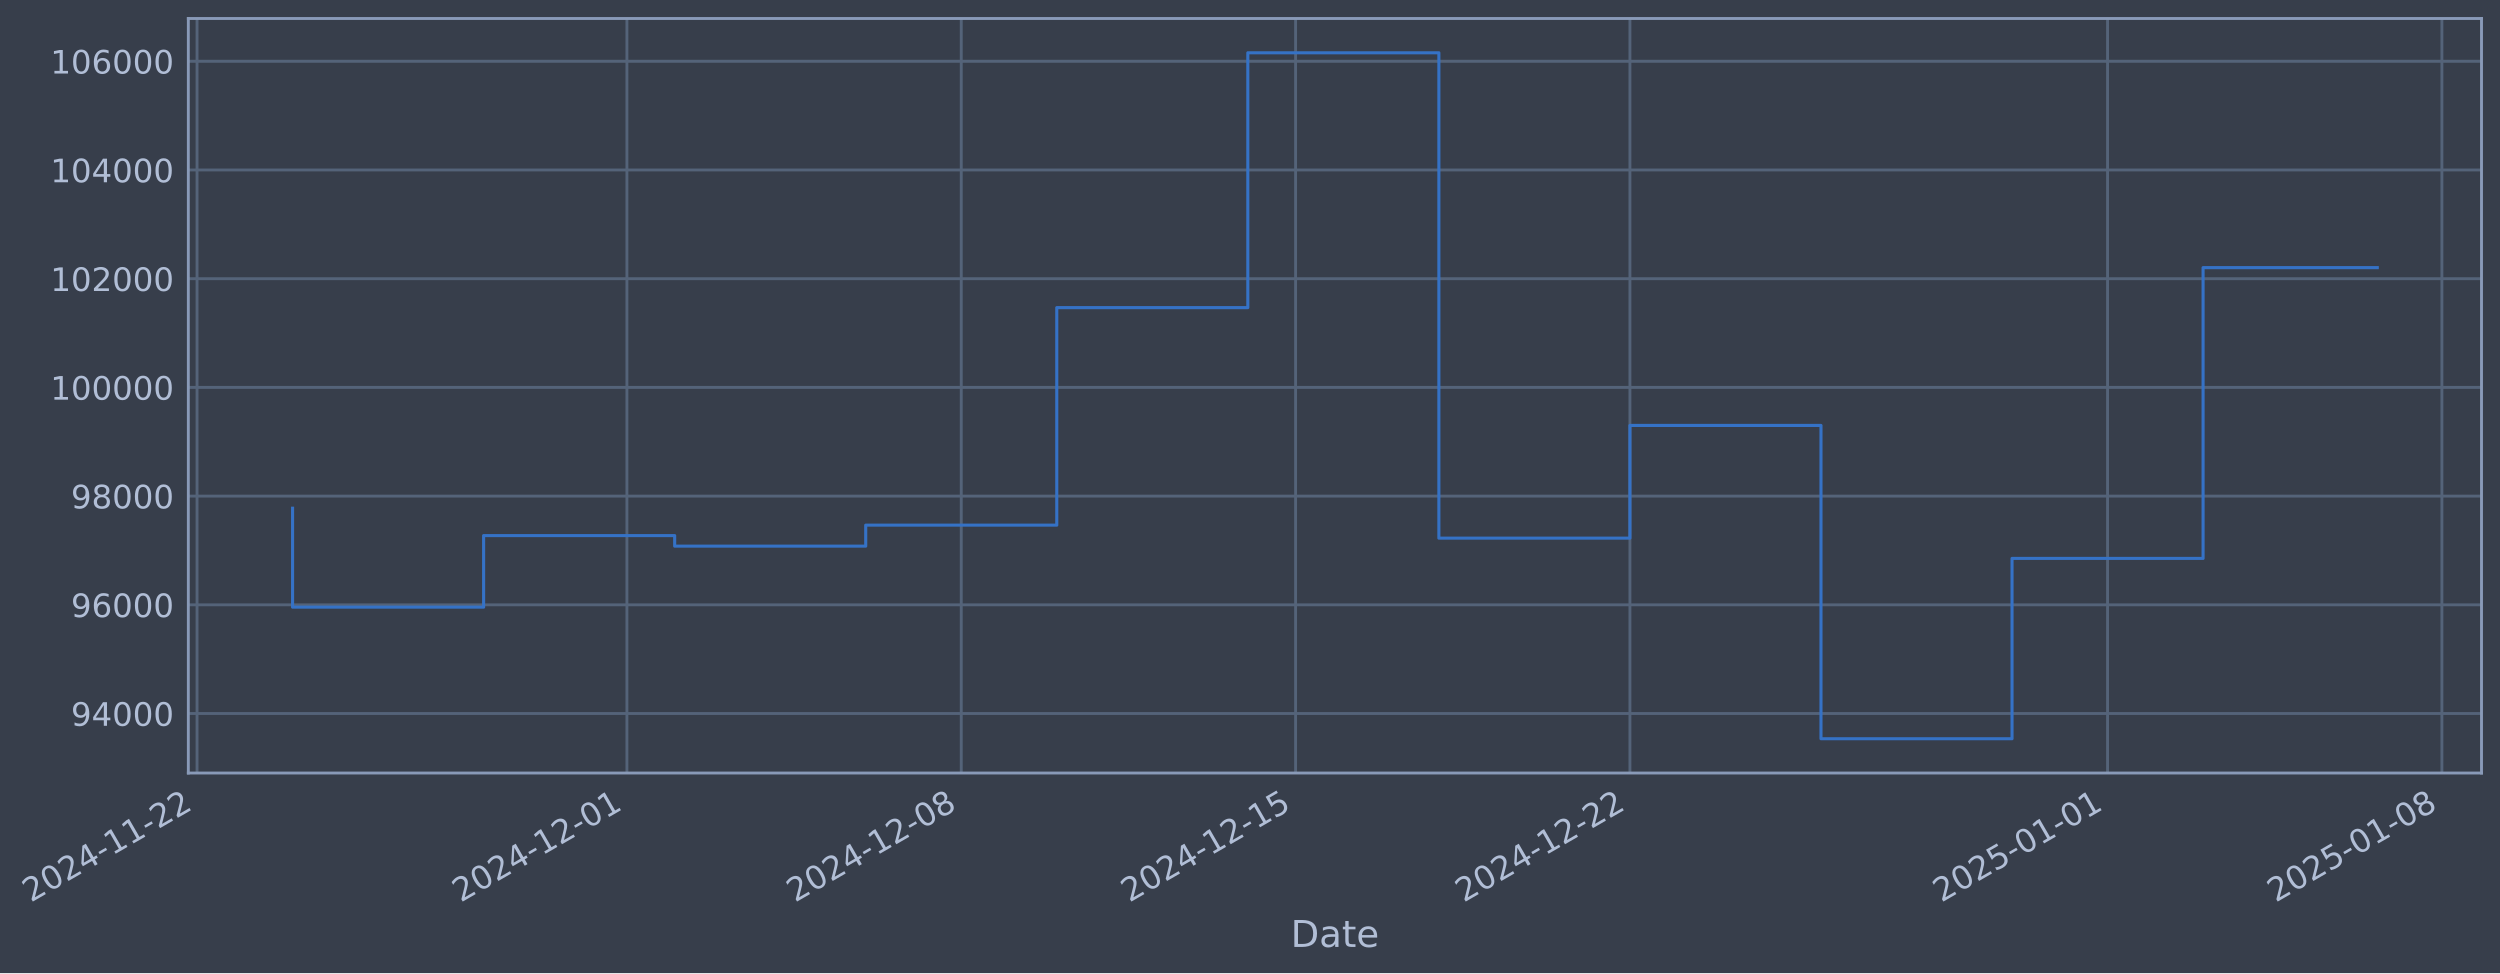
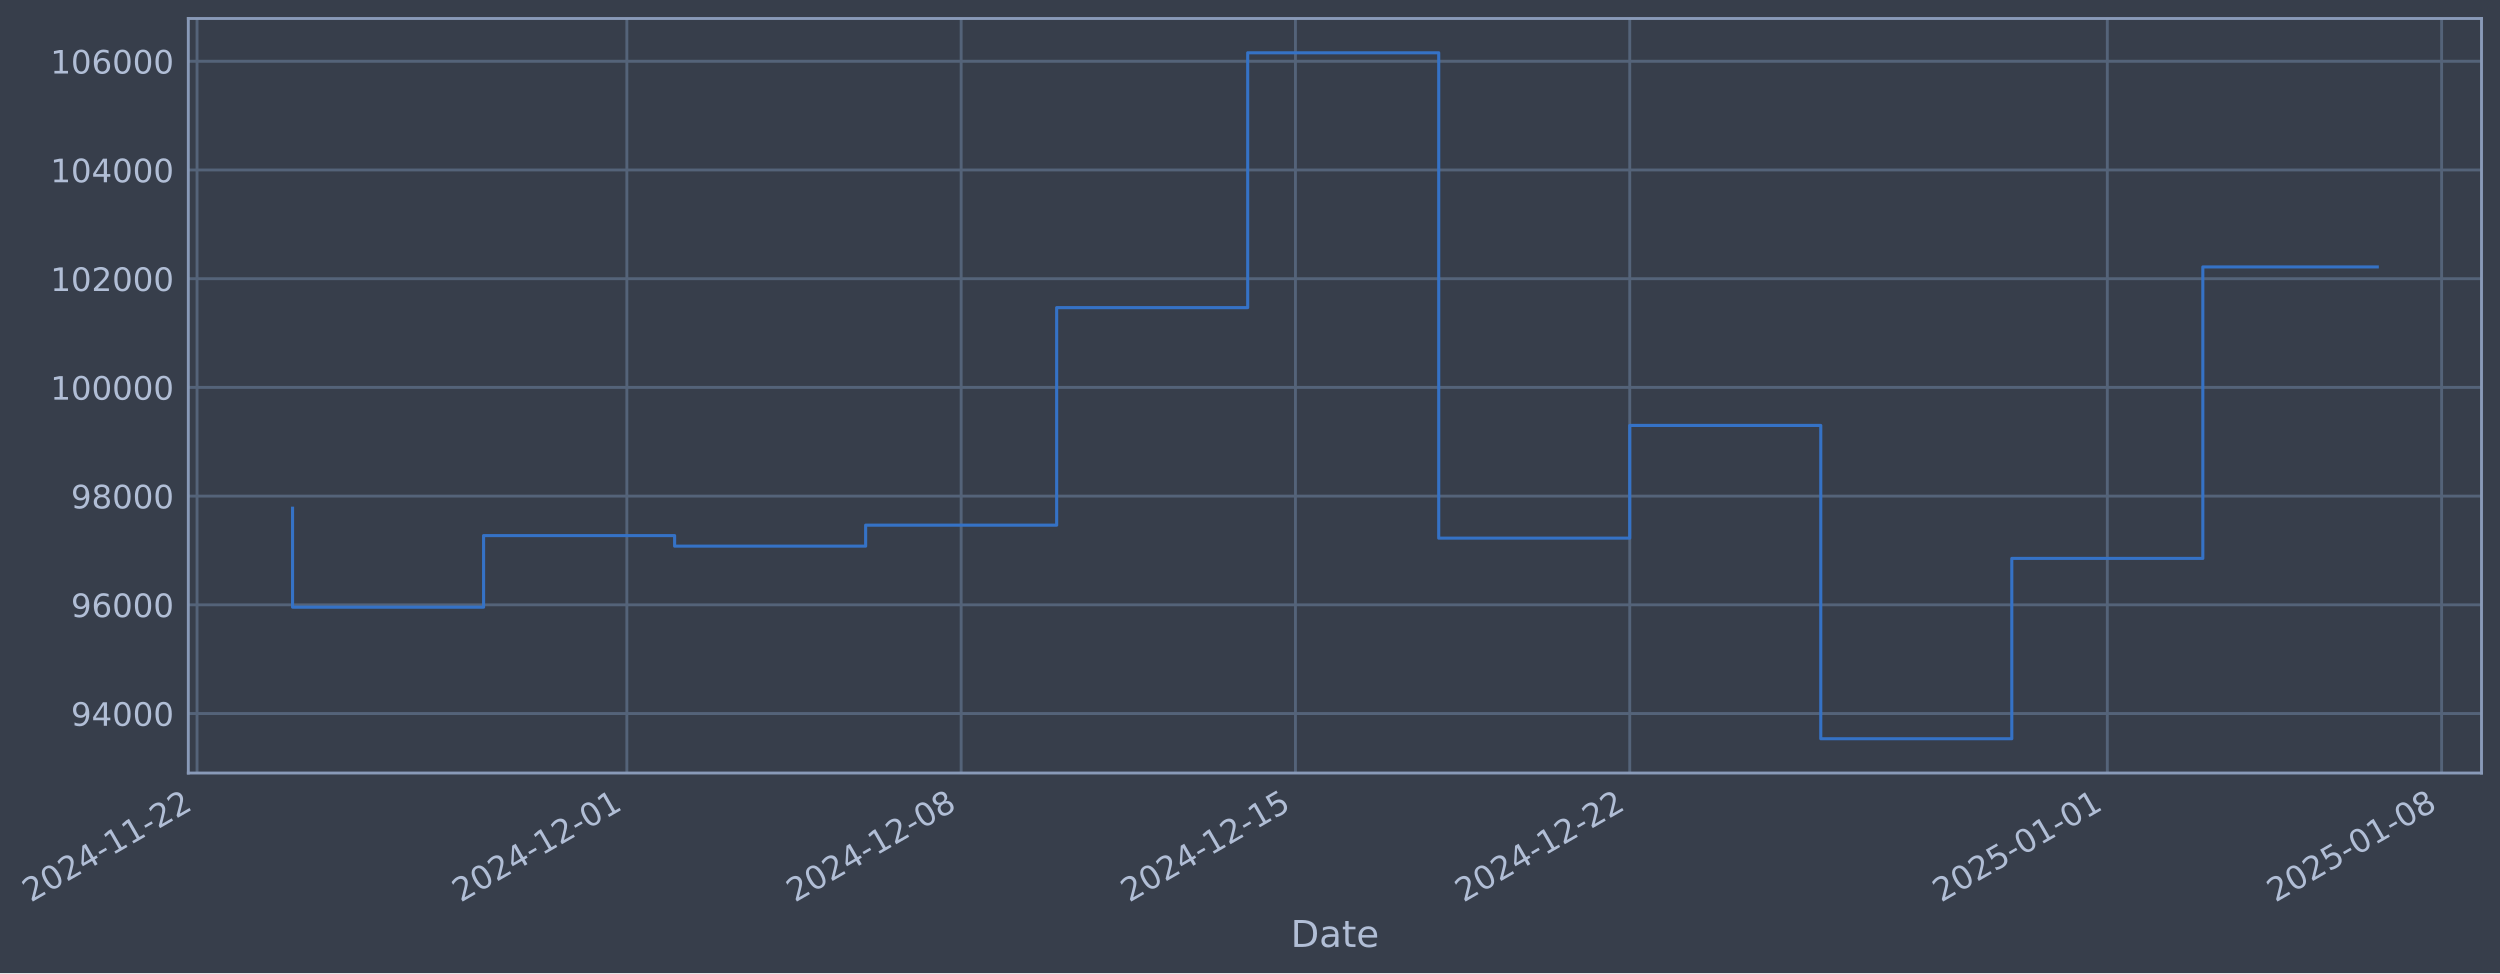
- <svg xmlns="http://www.w3.org/2000/svg" xmlns:xlink="http://www.w3.org/1999/xlink" width="973.322pt" height="378.87pt" viewBox="0 0 973.322 378.87" version="1.1">
+ <svg xmlns="http://www.w3.org/2000/svg" xmlns:xlink="http://www.w3.org/1999/xlink" width="973.317pt" height="378.87pt" viewBox="0 0 973.317 378.87" version="1.1">
  <defs>
    <style type="text/css">*{stroke-linejoin: round; stroke-linecap: butt}</style>
  </defs>
  <g id="figure_1">
    <g id="patch_1">
-       <path d="M 0 378.87  L 973.322 378.87  L 973.322 0  L 0 0  z " style="fill: #373e4b" />
+       <path d="M 0 378.87  L 973.317 378.87  L 973.317 0  L 0 0  z " style="fill: #373e4b" />
    </g>
    <g id="axes_1">
      <g id="patch_2">
-         <path d="M 73.322 300.96  L 966.122 300.96  L 966.122 7.2  L 73.322 7.2  z " style="fill: #373e4b" />
+         <path d="M 73.317 300.96  L 966.117 300.96  L 966.117 7.2  L 73.317 7.2  z " style="fill: #373e4b" />
      </g>
      <g id="matplotlib.axis_1">
        <g id="xtick_1">
          <g id="line2d_1">
-             <path d="M 76.713 300.96  L 76.713 7.2  " clip-path="url(#p218bd0ce92)" style="fill: none; stroke: #546379; stroke-width: 1.12; stroke-linecap: square" />
+             <path d="M 76.713 300.96  L 76.713 7.2  " clip-path="url(#pa1bdb22941)" style="fill: none; stroke: #546379; stroke-width: 1.12; stroke-linecap: square" />
          </g>
          <g id="line2d_2" />
          <g id="text_1">
            <g style="fill: #b1bed6" transform="translate(11.98702 351.4642) rotate(-30) scale(0.126 -0.126)">
              <defs>
                <path id="DejaVuSans-32" d="M 1228 531  L 3431 531  L 3431 0  L 469 0  L 469 531  Q 828 903 1448 1529  Q 2069 2156 2228 2338  Q 2531 2678 2651 2914  Q 2772 3150 2772 3378  Q 2772 3750 2511 3984  Q 2250 4219 1831 4219  Q 1534 4219 1204 4116  Q 875 4013 500 3803  L 500 4441  Q 881 4594 1212 4672  Q 1544 4750 1819 4750  Q 2544 4750 2975 4387  Q 3406 4025 3406 3419  Q 3406 3131 3298 2873  Q 3191 2616 2906 2266  Q 2828 2175 2409 1742  Q 1991 1309 1228 531  z " transform="scale(0.015625)" />
                <path id="DejaVuSans-30" d="M 2034 4250  Q 1547 4250 1301 3770  Q 1056 3291 1056 2328  Q 1056 1369 1301 889  Q 1547 409 2034 409  Q 2525 409 2770 889  Q 3016 1369 3016 2328  Q 3016 3291 2770 3770  Q 2525 4250 2034 4250  z M 2034 4750  Q 2819 4750 3233 4129  Q 3647 3509 3647 2328  Q 3647 1150 3233 529  Q 2819 -91 2034 -91  Q 1250 -91 836 529  Q 422 1150 422 2328  Q 422 3509 836 4129  Q 1250 4750 2034 4750  z " transform="scale(0.015625)" />
                <path id="DejaVuSans-34" d="M 2419 4116  L 825 1625  L 2419 1625  L 2419 4116  z M 2253 4666  L 3047 4666  L 3047 1625  L 3713 1625  L 3713 1100  L 3047 1100  L 3047 0  L 2419 0  L 2419 1100  L 313 1100  L 313 1709  L 2253 4666  z " transform="scale(0.015625)" />
                <path id="DejaVuSans-2d" d="M 313 2009  L 1997 2009  L 1997 1497  L 313 1497  L 313 2009  z " transform="scale(0.015625)" />
                <path id="DejaVuSans-31" d="M 794 531  L 1825 531  L 1825 4091  L 703 3866  L 703 4441  L 1819 4666  L 2450 4666  L 2450 531  L 3481 531  L 3481 0  L 794 0  L 794 531  z " transform="scale(0.015625)" />
              </defs>
              <use xlink:href="#DejaVuSans-32" />
              <use xlink:href="#DejaVuSans-30" transform="translate(63.62305 0)" />
              <use xlink:href="#DejaVuSans-32" transform="translate(127.2461 0)" />
              <use xlink:href="#DejaVuSans-34" transform="translate(190.8691 0)" />
              <use xlink:href="#DejaVuSans-2d" transform="translate(254.4922 0)" />
              <use xlink:href="#DejaVuSans-31" transform="translate(290.5762 0)" />
              <use xlink:href="#DejaVuSans-31" transform="translate(354.1992 0)" />
              <use xlink:href="#DejaVuSans-2d" transform="translate(417.8223 0)" />
              <use xlink:href="#DejaVuSans-32" transform="translate(453.9062 0)" />
              <use xlink:href="#DejaVuSans-32" transform="translate(517.5293 0)" />
            </g>
          </g>
        </g>
        <g id="xtick_2">
          <g id="line2d_3">
-             <path d="M 244.072 300.96  L 244.072 7.2  " clip-path="url(#p218bd0ce92)" style="fill: none; stroke: #546379; stroke-width: 1.12; stroke-linecap: square" />
+             <path d="M 244.05 300.96  L 244.05 7.2  " clip-path="url(#pa1bdb22941)" style="fill: none; stroke: #546379; stroke-width: 1.12; stroke-linecap: square" />
          </g>
          <g id="line2d_4" />
          <g id="text_2">
-             <g style="fill: #b1bed6" transform="translate(179.3467 351.4642) rotate(-30) scale(0.126 -0.126)">
+             <g style="fill: #b1bed6" transform="translate(179.324 351.4642) rotate(-30) scale(0.126 -0.126)">
              <use xlink:href="#DejaVuSans-32" />
              <use xlink:href="#DejaVuSans-30" transform="translate(63.62305 0)" />
              <use xlink:href="#DejaVuSans-32" transform="translate(127.2461 0)" />
              <use xlink:href="#DejaVuSans-34" transform="translate(190.8691 0)" />
              <use xlink:href="#DejaVuSans-2d" transform="translate(254.4922 0)" />
              <use xlink:href="#DejaVuSans-31" transform="translate(290.5762 0)" />
              <use xlink:href="#DejaVuSans-32" transform="translate(354.1992 0)" />
              <use xlink:href="#DejaVuSans-2d" transform="translate(417.8223 0)" />
              <use xlink:href="#DejaVuSans-30" transform="translate(453.9062 0)" />
              <use xlink:href="#DejaVuSans-31" transform="translate(517.5293 0)" />
            </g>
          </g>
        </g>
        <g id="xtick_3">
          <g id="line2d_5">
-             <path d="M 374.241 300.96  L 374.241 7.2  " clip-path="url(#p218bd0ce92)" style="fill: none; stroke: #546379; stroke-width: 1.12; stroke-linecap: square" />
+             <path d="M 374.201 300.96  L 374.201 7.2  " clip-path="url(#pa1bdb22941)" style="fill: none; stroke: #546379; stroke-width: 1.12; stroke-linecap: square" />
          </g>
          <g id="line2d_6" />
          <g id="text_3">
-             <g style="fill: #b1bed6" transform="translate(309.5153 351.4642) rotate(-30) scale(0.126 -0.126)">
+             <g style="fill: #b1bed6" transform="translate(309.475 351.4642) rotate(-30) scale(0.126 -0.126)">
              <defs>
                <path id="DejaVuSans-38" d="M 2034 2216  Q 1584 2216 1326 1975  Q 1069 1734 1069 1313  Q 1069 891 1326 650  Q 1584 409 2034 409  Q 2484 409 2743 651  Q 3003 894 3003 1313  Q 3003 1734 2745 1975  Q 2488 2216 2034 2216  z M 1403 2484  Q 997 2584 770 2862  Q 544 3141 544 3541  Q 544 4100 942 4425  Q 1341 4750 2034 4750  Q 2731 4750 3128 4425  Q 3525 4100 3525 3541  Q 3525 3141 3298 2862  Q 3072 2584 2669 2484  Q 3125 2378 3379 2068  Q 3634 1759 3634 1313  Q 3634 634 3220 271  Q 2806 -91 2034 -91  Q 1263 -91 848 271  Q 434 634 434 1313  Q 434 1759 690 2068  Q 947 2378 1403 2484  z M 1172 3481  Q 1172 3119 1398 2916  Q 1625 2713 2034 2713  Q 2441 2713 2670 2916  Q 2900 3119 2900 3481  Q 2900 3844 2670 4047  Q 2441 4250 2034 4250  Q 1625 4250 1398 4047  Q 1172 3844 1172 3481  z " transform="scale(0.015625)" />
              </defs>
              <use xlink:href="#DejaVuSans-32" />
              <use xlink:href="#DejaVuSans-30" transform="translate(63.62305 0)" />
              <use xlink:href="#DejaVuSans-32" transform="translate(127.2461 0)" />
              <use xlink:href="#DejaVuSans-34" transform="translate(190.8691 0)" />
              <use xlink:href="#DejaVuSans-2d" transform="translate(254.4922 0)" />
              <use xlink:href="#DejaVuSans-31" transform="translate(290.5762 0)" />
              <use xlink:href="#DejaVuSans-32" transform="translate(354.1992 0)" />
              <use xlink:href="#DejaVuSans-2d" transform="translate(417.8223 0)" />
              <use xlink:href="#DejaVuSans-30" transform="translate(453.9062 0)" />
              <use xlink:href="#DejaVuSans-38" transform="translate(517.5293 0)" />
            </g>
          </g>
        </g>
        <g id="xtick_4">
          <g id="line2d_7">
-             <path d="M 504.409 300.96  L 504.409 7.2  " clip-path="url(#p218bd0ce92)" style="fill: none; stroke: #546379; stroke-width: 1.12; stroke-linecap: square" />
+             <path d="M 504.352 300.96  L 504.352 7.2  " clip-path="url(#pa1bdb22941)" style="fill: none; stroke: #546379; stroke-width: 1.12; stroke-linecap: square" />
          </g>
          <g id="line2d_8" />
          <g id="text_4">
-             <g style="fill: #b1bed6" transform="translate(439.6839 351.4642) rotate(-30) scale(0.126 -0.126)">
+             <g style="fill: #b1bed6" transform="translate(439.626 351.4642) rotate(-30) scale(0.126 -0.126)">
              <defs>
                <path id="DejaVuSans-35" d="M 691 4666  L 3169 4666  L 3169 4134  L 1269 4134  L 1269 2991  Q 1406 3038 1543 3061  Q 1681 3084 1819 3084  Q 2600 3084 3056 2656  Q 3513 2228 3513 1497  Q 3513 744 3044 326  Q 2575 -91 1722 -91  Q 1428 -91 1123 -41  Q 819 9 494 109  L 494 744  Q 775 591 1075 516  Q 1375 441 1709 441  Q 2250 441 2565 725  Q 2881 1009 2881 1497  Q 2881 1984 2565 2268  Q 2250 2553 1709 2553  Q 1456 2553 1204 2497  Q 953 2441 691 2322  L 691 4666  z " transform="scale(0.015625)" />
              </defs>
              <use xlink:href="#DejaVuSans-32" />
              <use xlink:href="#DejaVuSans-30" transform="translate(63.62305 0)" />
              <use xlink:href="#DejaVuSans-32" transform="translate(127.2461 0)" />
              <use xlink:href="#DejaVuSans-34" transform="translate(190.8691 0)" />
              <use xlink:href="#DejaVuSans-2d" transform="translate(254.4922 0)" />
              <use xlink:href="#DejaVuSans-31" transform="translate(290.5762 0)" />
              <use xlink:href="#DejaVuSans-32" transform="translate(354.1992 0)" />
              <use xlink:href="#DejaVuSans-2d" transform="translate(417.8223 0)" />
              <use xlink:href="#DejaVuSans-31" transform="translate(453.9062 0)" />
              <use xlink:href="#DejaVuSans-35" transform="translate(517.5293 0)" />
            </g>
          </g>
        </g>
        <g id="xtick_5">
          <g id="line2d_9">
-             <path d="M 634.578 300.96  L 634.578 7.2  " clip-path="url(#p218bd0ce92)" style="fill: none; stroke: #546379; stroke-width: 1.12; stroke-linecap: square" />
+             <path d="M 634.503 300.96  L 634.503 7.2  " clip-path="url(#pa1bdb22941)" style="fill: none; stroke: #546379; stroke-width: 1.12; stroke-linecap: square" />
          </g>
          <g id="line2d_10" />
          <g id="text_5">
-             <g style="fill: #b1bed6" transform="translate(569.8525 351.4642) rotate(-30) scale(0.126 -0.126)">
+             <g style="fill: #b1bed6" transform="translate(569.7771 351.4642) rotate(-30) scale(0.126 -0.126)">
              <use xlink:href="#DejaVuSans-32" />
              <use xlink:href="#DejaVuSans-30" transform="translate(63.62305 0)" />
              <use xlink:href="#DejaVuSans-32" transform="translate(127.2461 0)" />
              <use xlink:href="#DejaVuSans-34" transform="translate(190.8691 0)" />
              <use xlink:href="#DejaVuSans-2d" transform="translate(254.4922 0)" />
              <use xlink:href="#DejaVuSans-31" transform="translate(290.5762 0)" />
              <use xlink:href="#DejaVuSans-32" transform="translate(354.1992 0)" />
              <use xlink:href="#DejaVuSans-2d" transform="translate(417.8223 0)" />
              <use xlink:href="#DejaVuSans-32" transform="translate(453.9062 0)" />
              <use xlink:href="#DejaVuSans-32" transform="translate(517.5293 0)" />
            </g>
          </g>
        </g>
        <g id="xtick_6">
          <g id="line2d_11">
-             <path d="M 820.533 300.96  L 820.533 7.2  " clip-path="url(#p218bd0ce92)" style="fill: none; stroke: #546379; stroke-width: 1.12; stroke-linecap: square" />
+             <path d="M 820.433 300.96  L 820.433 7.2  " clip-path="url(#pa1bdb22941)" style="fill: none; stroke: #546379; stroke-width: 1.12; stroke-linecap: square" />
          </g>
          <g id="line2d_12" />
          <g id="text_6">
-             <g style="fill: #b1bed6" transform="translate(755.8076 351.4642) rotate(-30) scale(0.126 -0.126)">
+             <g style="fill: #b1bed6" transform="translate(755.7071 351.4642) rotate(-30) scale(0.126 -0.126)">
              <use xlink:href="#DejaVuSans-32" />
              <use xlink:href="#DejaVuSans-30" transform="translate(63.62305 0)" />
              <use xlink:href="#DejaVuSans-32" transform="translate(127.2461 0)" />
              <use xlink:href="#DejaVuSans-35" transform="translate(190.8691 0)" />
              <use xlink:href="#DejaVuSans-2d" transform="translate(254.4922 0)" />
              <use xlink:href="#DejaVuSans-30" transform="translate(290.5762 0)" />
              <use xlink:href="#DejaVuSans-31" transform="translate(354.1992 0)" />
              <use xlink:href="#DejaVuSans-2d" transform="translate(417.8223 0)" />
              <use xlink:href="#DejaVuSans-30" transform="translate(453.9062 0)" />
              <use xlink:href="#DejaVuSans-31" transform="translate(517.5293 0)" />
            </g>
          </g>
        </g>
        <g id="xtick_7">
          <g id="line2d_13">
-             <path d="M 950.702 300.96  L 950.702 7.2  " clip-path="url(#p218bd0ce92)" style="fill: none; stroke: #546379; stroke-width: 1.12; stroke-linecap: square" />
+             <path d="M 950.584 300.96  L 950.584 7.2  " clip-path="url(#pa1bdb22941)" style="fill: none; stroke: #546379; stroke-width: 1.12; stroke-linecap: square" />
          </g>
          <g id="line2d_14" />
          <g id="text_7">
-             <g style="fill: #b1bed6" transform="translate(885.9763 351.4642) rotate(-30) scale(0.126 -0.126)">
+             <g style="fill: #b1bed6" transform="translate(885.8581 351.4642) rotate(-30) scale(0.126 -0.126)">
              <use xlink:href="#DejaVuSans-32" />
              <use xlink:href="#DejaVuSans-30" transform="translate(63.62305 0)" />
              <use xlink:href="#DejaVuSans-32" transform="translate(127.2461 0)" />
              <use xlink:href="#DejaVuSans-35" transform="translate(190.8691 0)" />
              <use xlink:href="#DejaVuSans-2d" transform="translate(254.4922 0)" />
              <use xlink:href="#DejaVuSans-30" transform="translate(290.5762 0)" />
              <use xlink:href="#DejaVuSans-31" transform="translate(354.1992 0)" />
              <use xlink:href="#DejaVuSans-2d" transform="translate(417.8223 0)" />
              <use xlink:href="#DejaVuSans-30" transform="translate(453.9062 0)" />
              <use xlink:href="#DejaVuSans-38" transform="translate(517.5293 0)" />
            </g>
          </g>
        </g>
        <g id="text_8">
-           <g style="fill: #b1bed6" transform="translate(502.5126 368.6753) scale(0.144 -0.144)">
+           <g style="fill: #b1bed6" transform="translate(502.5076 368.6753) scale(0.144 -0.144)">
            <defs>
              <path id="DejaVuSans-44" d="M 1259 4147  L 1259 519  L 2022 519  Q 2988 519 3436 956  Q 3884 1394 3884 2338  Q 3884 3275 3436 3711  Q 2988 4147 2022 4147  L 1259 4147  z M 628 4666  L 1925 4666  Q 3281 4666 3915 4102  Q 4550 3538 4550 2338  Q 4550 1131 3912 565  Q 3275 0 1925 0  L 628 0  L 628 4666  z " transform="scale(0.015625)" />
              <path id="DejaVuSans-61" d="M 2194 1759  Q 1497 1759 1228 1600  Q 959 1441 959 1056  Q 959 750 1161 570  Q 1363 391 1709 391  Q 2188 391 2477 730  Q 2766 1069 2766 1631  L 2766 1759  L 2194 1759  z M 3341 1997  L 3341 0  L 2766 0  L 2766 531  Q 2569 213 2275 61  Q 1981 -91 1556 -91  Q 1019 -91 701 211  Q 384 513 384 1019  Q 384 1609 779 1909  Q 1175 2209 1959 2209  L 2766 2209  L 2766 2266  Q 2766 2663 2505 2880  Q 2244 3097 1772 3097  Q 1472 3097 1187 3025  Q 903 2953 641 2809  L 641 3341  Q 956 3463 1253 3523  Q 1550 3584 1831 3584  Q 2591 3584 2966 3190  Q 3341 2797 3341 1997  z " transform="scale(0.015625)" />
              <path id="DejaVuSans-74" d="M 1172 4494  L 1172 3500  L 2356 3500  L 2356 3053  L 1172 3053  L 1172 1153  Q 1172 725 1289 603  Q 1406 481 1766 481  L 2356 481  L 2356 0  L 1766 0  Q 1100 0 847 248  Q 594 497 594 1153  L 594 3053  L 172 3053  L 172 3500  L 594 3500  L 594 4494  L 1172 4494  z " transform="scale(0.015625)" />
              <path id="DejaVuSans-65" d="M 3597 1894  L 3597 1613  L 953 1613  Q 991 1019 1311 708  Q 1631 397 2203 397  Q 2534 397 2845 478  Q 3156 559 3463 722  L 3463 178  Q 3153 47 2828 -22  Q 2503 -91 2169 -91  Q 1331 -91 842 396  Q 353 884 353 1716  Q 353 2575 817 3079  Q 1281 3584 2069 3584  Q 2775 3584 3186 3129  Q 3597 2675 3597 1894  z M 3022 2063  Q 3016 2534 2758 2815  Q 2500 3097 2075 3097  Q 1594 3097 1305 2825  Q 1016 2553 972 2059  L 3022 2063  z " transform="scale(0.015625)" />
            </defs>
            <use xlink:href="#DejaVuSans-44" />
            <use xlink:href="#DejaVuSans-61" transform="translate(77.00195 0)" />
            <use xlink:href="#DejaVuSans-74" transform="translate(138.2812 0)" />
            <use xlink:href="#DejaVuSans-65" transform="translate(177.4902 0)" />
          </g>
        </g>
      </g>
      <g id="matplotlib.axis_2">
        <g id="ytick_1">
          <g id="line2d_15">
-             <path d="M 73.322 277.797  L 966.122 277.797  " clip-path="url(#p218bd0ce92)" style="fill: none; stroke: #546379; stroke-width: 1.12; stroke-linecap: square" />
+             <path d="M 73.317 277.797  L 966.117 277.797  " clip-path="url(#pa1bdb22941)" style="fill: none; stroke: #546379; stroke-width: 1.12; stroke-linecap: square" />
          </g>
          <g id="line2d_16" />
          <g id="text_9">
-             <g style="fill: #b1bed6" transform="translate(27.63799 282.5841) scale(0.126 -0.126)">
+             <g style="fill: #b1bed6" transform="translate(27.63296 282.5841) scale(0.126 -0.126)">
              <defs>
                <path id="DejaVuSans-39" d="M 703 97  L 703 672  Q 941 559 1184 500  Q 1428 441 1663 441  Q 2288 441 2617 861  Q 2947 1281 2994 2138  Q 2813 1869 2534 1725  Q 2256 1581 1919 1581  Q 1219 1581 811 2004  Q 403 2428 403 3163  Q 403 3881 828 4315  Q 1253 4750 1959 4750  Q 2769 4750 3195 4129  Q 3622 3509 3622 2328  Q 3622 1225 3098 567  Q 2575 -91 1691 -91  Q 1453 -91 1209 -44  Q 966 3 703 97  z M 1959 2075  Q 2384 2075 2632 2365  Q 2881 2656 2881 3163  Q 2881 3666 2632 3958  Q 2384 4250 1959 4250  Q 1534 4250 1286 3958  Q 1038 3666 1038 3163  Q 1038 2656 1286 2365  Q 1534 2075 1959 2075  z " transform="scale(0.015625)" />
              </defs>
              <use xlink:href="#DejaVuSans-39" />
              <use xlink:href="#DejaVuSans-34" transform="translate(63.62305 0)" />
              <use xlink:href="#DejaVuSans-30" transform="translate(127.2461 0)" />
              <use xlink:href="#DejaVuSans-30" transform="translate(190.8691 0)" />
              <use xlink:href="#DejaVuSans-30" transform="translate(254.4922 0)" />
            </g>
          </g>
        </g>
        <g id="ytick_2">
          <g id="line2d_17">
-             <path d="M 73.322 235.473  L 966.122 235.473  " clip-path="url(#p218bd0ce92)" style="fill: none; stroke: #546379; stroke-width: 1.12; stroke-linecap: square" />
+             <path d="M 73.317 235.473  L 966.117 235.473  " clip-path="url(#pa1bdb22941)" style="fill: none; stroke: #546379; stroke-width: 1.12; stroke-linecap: square" />
          </g>
          <g id="line2d_18" />
          <g id="text_10">
-             <g style="fill: #b1bed6" transform="translate(27.63799 240.2602) scale(0.126 -0.126)">
+             <g style="fill: #b1bed6" transform="translate(27.63296 240.2602) scale(0.126 -0.126)">
              <defs>
                <path id="DejaVuSans-36" d="M 2113 2584  Q 1688 2584 1439 2293  Q 1191 2003 1191 1497  Q 1191 994 1439 701  Q 1688 409 2113 409  Q 2538 409 2786 701  Q 3034 994 3034 1497  Q 3034 2003 2786 2293  Q 2538 2584 2113 2584  z M 3366 4563  L 3366 3988  Q 3128 4100 2886 4159  Q 2644 4219 2406 4219  Q 1781 4219 1451 3797  Q 1122 3375 1075 2522  Q 1259 2794 1537 2939  Q 1816 3084 2150 3084  Q 2853 3084 3261 2657  Q 3669 2231 3669 1497  Q 3669 778 3244 343  Q 2819 -91 2113 -91  Q 1303 -91 875 529  Q 447 1150 447 2328  Q 447 3434 972 4092  Q 1497 4750 2381 4750  Q 2619 4750 2861 4703  Q 3103 4656 3366 4563  z " transform="scale(0.015625)" />
              </defs>
              <use xlink:href="#DejaVuSans-39" />
              <use xlink:href="#DejaVuSans-36" transform="translate(63.62305 0)" />
              <use xlink:href="#DejaVuSans-30" transform="translate(127.2461 0)" />
              <use xlink:href="#DejaVuSans-30" transform="translate(190.8691 0)" />
              <use xlink:href="#DejaVuSans-30" transform="translate(254.4922 0)" />
            </g>
          </g>
        </g>
        <g id="ytick_3">
          <g id="line2d_19">
-             <path d="M 73.322 193.149  L 966.122 193.149  " clip-path="url(#p218bd0ce92)" style="fill: none; stroke: #546379; stroke-width: 1.12; stroke-linecap: square" />
+             <path d="M 73.317 193.149  L 966.117 193.149  " clip-path="url(#pa1bdb22941)" style="fill: none; stroke: #546379; stroke-width: 1.12; stroke-linecap: square" />
          </g>
          <g id="line2d_20" />
          <g id="text_11">
-             <g style="fill: #b1bed6" transform="translate(27.63799 197.9364) scale(0.126 -0.126)">
+             <g style="fill: #b1bed6" transform="translate(27.63296 197.9364) scale(0.126 -0.126)">
              <use xlink:href="#DejaVuSans-39" />
              <use xlink:href="#DejaVuSans-38" transform="translate(63.62305 0)" />
              <use xlink:href="#DejaVuSans-30" transform="translate(127.2461 0)" />
              <use xlink:href="#DejaVuSans-30" transform="translate(190.8691 0)" />
              <use xlink:href="#DejaVuSans-30" transform="translate(254.4922 0)" />
            </g>
          </g>
        </g>
        <g id="ytick_4">
          <g id="line2d_21">
-             <path d="M 73.322 150.826  L 966.122 150.826  " clip-path="url(#p218bd0ce92)" style="fill: none; stroke: #546379; stroke-width: 1.12; stroke-linecap: square" />
+             <path d="M 73.317 150.826  L 966.117 150.826  " clip-path="url(#pa1bdb22941)" style="fill: none; stroke: #546379; stroke-width: 1.12; stroke-linecap: square" />
          </g>
          <g id="line2d_22" />
          <g id="text_12">
-             <g style="fill: #b1bed6" transform="translate(19.62124 155.6126) scale(0.126 -0.126)">
+             <g style="fill: #b1bed6" transform="translate(19.61621 155.6126) scale(0.126 -0.126)">
              <use xlink:href="#DejaVuSans-31" />
              <use xlink:href="#DejaVuSans-30" transform="translate(63.62305 0)" />
              <use xlink:href="#DejaVuSans-30" transform="translate(127.2461 0)" />
              <use xlink:href="#DejaVuSans-30" transform="translate(190.8691 0)" />
              <use xlink:href="#DejaVuSans-30" transform="translate(254.4922 0)" />
              <use xlink:href="#DejaVuSans-30" transform="translate(318.1152 0)" />
            </g>
          </g>
        </g>
        <g id="ytick_5">
          <g id="line2d_23">
-             <path d="M 73.322 108.502  L 966.122 108.502  " clip-path="url(#p218bd0ce92)" style="fill: none; stroke: #546379; stroke-width: 1.12; stroke-linecap: square" />
+             <path d="M 73.317 108.502  L 966.117 108.502  " clip-path="url(#pa1bdb22941)" style="fill: none; stroke: #546379; stroke-width: 1.12; stroke-linecap: square" />
          </g>
          <g id="line2d_24" />
          <g id="text_13">
-             <g style="fill: #b1bed6" transform="translate(19.62124 113.2888) scale(0.126 -0.126)">
+             <g style="fill: #b1bed6" transform="translate(19.61621 113.2888) scale(0.126 -0.126)">
              <use xlink:href="#DejaVuSans-31" />
              <use xlink:href="#DejaVuSans-30" transform="translate(63.62305 0)" />
              <use xlink:href="#DejaVuSans-32" transform="translate(127.2461 0)" />
              <use xlink:href="#DejaVuSans-30" transform="translate(190.8691 0)" />
              <use xlink:href="#DejaVuSans-30" transform="translate(254.4922 0)" />
              <use xlink:href="#DejaVuSans-30" transform="translate(318.1152 0)" />
            </g>
          </g>
        </g>
        <g id="ytick_6">
          <g id="line2d_25">
-             <path d="M 73.322 66.178  L 966.122 66.178  " clip-path="url(#p218bd0ce92)" style="fill: none; stroke: #546379; stroke-width: 1.12; stroke-linecap: square" />
+             <path d="M 73.317 66.178  L 966.117 66.178  " clip-path="url(#pa1bdb22941)" style="fill: none; stroke: #546379; stroke-width: 1.12; stroke-linecap: square" />
          </g>
          <g id="line2d_26" />
          <g id="text_14">
-             <g style="fill: #b1bed6" transform="translate(19.62124 70.96502) scale(0.126 -0.126)">
+             <g style="fill: #b1bed6" transform="translate(19.61621 70.96502) scale(0.126 -0.126)">
              <use xlink:href="#DejaVuSans-31" />
              <use xlink:href="#DejaVuSans-30" transform="translate(63.62305 0)" />
              <use xlink:href="#DejaVuSans-34" transform="translate(127.2461 0)" />
              <use xlink:href="#DejaVuSans-30" transform="translate(190.8691 0)" />
              <use xlink:href="#DejaVuSans-30" transform="translate(254.4922 0)" />
              <use xlink:href="#DejaVuSans-30" transform="translate(318.1152 0)" />
            </g>
          </g>
        </g>
        <g id="ytick_7">
          <g id="line2d_27">
-             <path d="M 73.322 23.854  L 966.122 23.854  " clip-path="url(#p218bd0ce92)" style="fill: none; stroke: #546379; stroke-width: 1.12; stroke-linecap: square" />
+             <path d="M 73.317 23.854  L 966.117 23.854  " clip-path="url(#pa1bdb22941)" style="fill: none; stroke: #546379; stroke-width: 1.12; stroke-linecap: square" />
          </g>
          <g id="line2d_28" />
          <g id="text_15">
-             <g style="fill: #b1bed6" transform="translate(19.62124 28.64121) scale(0.126 -0.126)">
+             <g style="fill: #b1bed6" transform="translate(19.61621 28.64121) scale(0.126 -0.126)">
              <use xlink:href="#DejaVuSans-31" />
              <use xlink:href="#DejaVuSans-30" transform="translate(63.62305 0)" />
              <use xlink:href="#DejaVuSans-36" transform="translate(127.2461 0)" />
              <use xlink:href="#DejaVuSans-30" transform="translate(190.8691 0)" />
              <use xlink:href="#DejaVuSans-30" transform="translate(254.4922 0)" />
              <use xlink:href="#DejaVuSans-30" transform="translate(318.1152 0)" />
            </g>
          </g>
        </g>
      </g>
      <g id="line2d_29">
-         <path d="M 113.904 197.87  L 113.904 236.383  L 188.286 236.383  L 188.286 208.521  L 262.668 208.521  L 262.668 212.628  L 337.05 212.628  L 337.05 204.459  L 411.432 204.459  L 411.432 119.77  L 485.814 119.77  L 485.814 20.553  L 560.196 20.553  L 560.196 209.517  L 634.578 209.517  L 634.578 165.636  L 708.96 165.636  L 708.96 287.607  L 783.342 287.607  L 783.342 217.409  L 857.724 217.409  L 857.724 104.196  L 925.54 104.196  " clip-path="url(#p218bd0ce92)" style="fill: none; stroke: #3572c6; stroke-width: 1.2; stroke-linecap: square" />
+         <path d="M 113.899 197.87  L 113.899 236.383  L 188.271 236.383  L 188.271 208.521  L 262.643 208.521  L 262.643 212.628  L 337.015 212.628  L 337.015 204.459  L 411.387 204.459  L 411.387 119.77  L 485.759 119.77  L 485.759 20.553  L 560.131 20.553  L 560.131 209.517  L 634.503 209.517  L 634.503 165.636  L 708.875 165.636  L 708.875 287.607  L 783.247 287.607  L 783.247 217.409  L 857.619 217.409  L 857.619 103.931  L 925.535 103.931  " clip-path="url(#pa1bdb22941)" style="fill: none; stroke: #3572c6; stroke-width: 1.2; stroke-linecap: square" />
      </g>
      <g id="patch_3">
-         <path d="M 73.322 300.96  L 73.322 7.2  " style="fill: none; stroke: #899ab8; stroke-width: 1.12; stroke-linejoin: miter; stroke-linecap: square" />
+         <path d="M 73.317 300.96  L 73.317 7.2  " style="fill: none; stroke: #899ab8; stroke-width: 1.12; stroke-linejoin: miter; stroke-linecap: square" />
      </g>
      <g id="patch_4">
-         <path d="M 966.122 300.96  L 966.122 7.2  " style="fill: none; stroke: #899ab8; stroke-width: 1.12; stroke-linejoin: miter; stroke-linecap: square" />
+         <path d="M 966.117 300.96  L 966.117 7.2  " style="fill: none; stroke: #899ab8; stroke-width: 1.12; stroke-linejoin: miter; stroke-linecap: square" />
      </g>
      <g id="patch_5">
-         <path d="M 73.322 300.96  L 966.122 300.96  " style="fill: none; stroke: #899ab8; stroke-width: 1.12; stroke-linejoin: miter; stroke-linecap: square" />
+         <path d="M 73.317 300.96  L 966.117 300.96  " style="fill: none; stroke: #899ab8; stroke-width: 1.12; stroke-linejoin: miter; stroke-linecap: square" />
      </g>
      <g id="patch_6">
-         <path d="M 73.322 7.2  L 966.122 7.2  " style="fill: none; stroke: #899ab8; stroke-width: 1.12; stroke-linejoin: miter; stroke-linecap: square" />
+         <path d="M 73.317 7.2  L 966.117 7.2  " style="fill: none; stroke: #899ab8; stroke-width: 1.12; stroke-linejoin: miter; stroke-linecap: square" />
      </g>
    </g>
  </g>
  <defs>
-     <clipPath id="p218bd0ce92">
-       <rect x="73.322" y="7.2" width="892.8" height="293.76" />
+     <clipPath id="pa1bdb22941">
+       <rect x="73.317" y="7.2" width="892.8" height="293.76" />
    </clipPath>
  </defs>
</svg>
